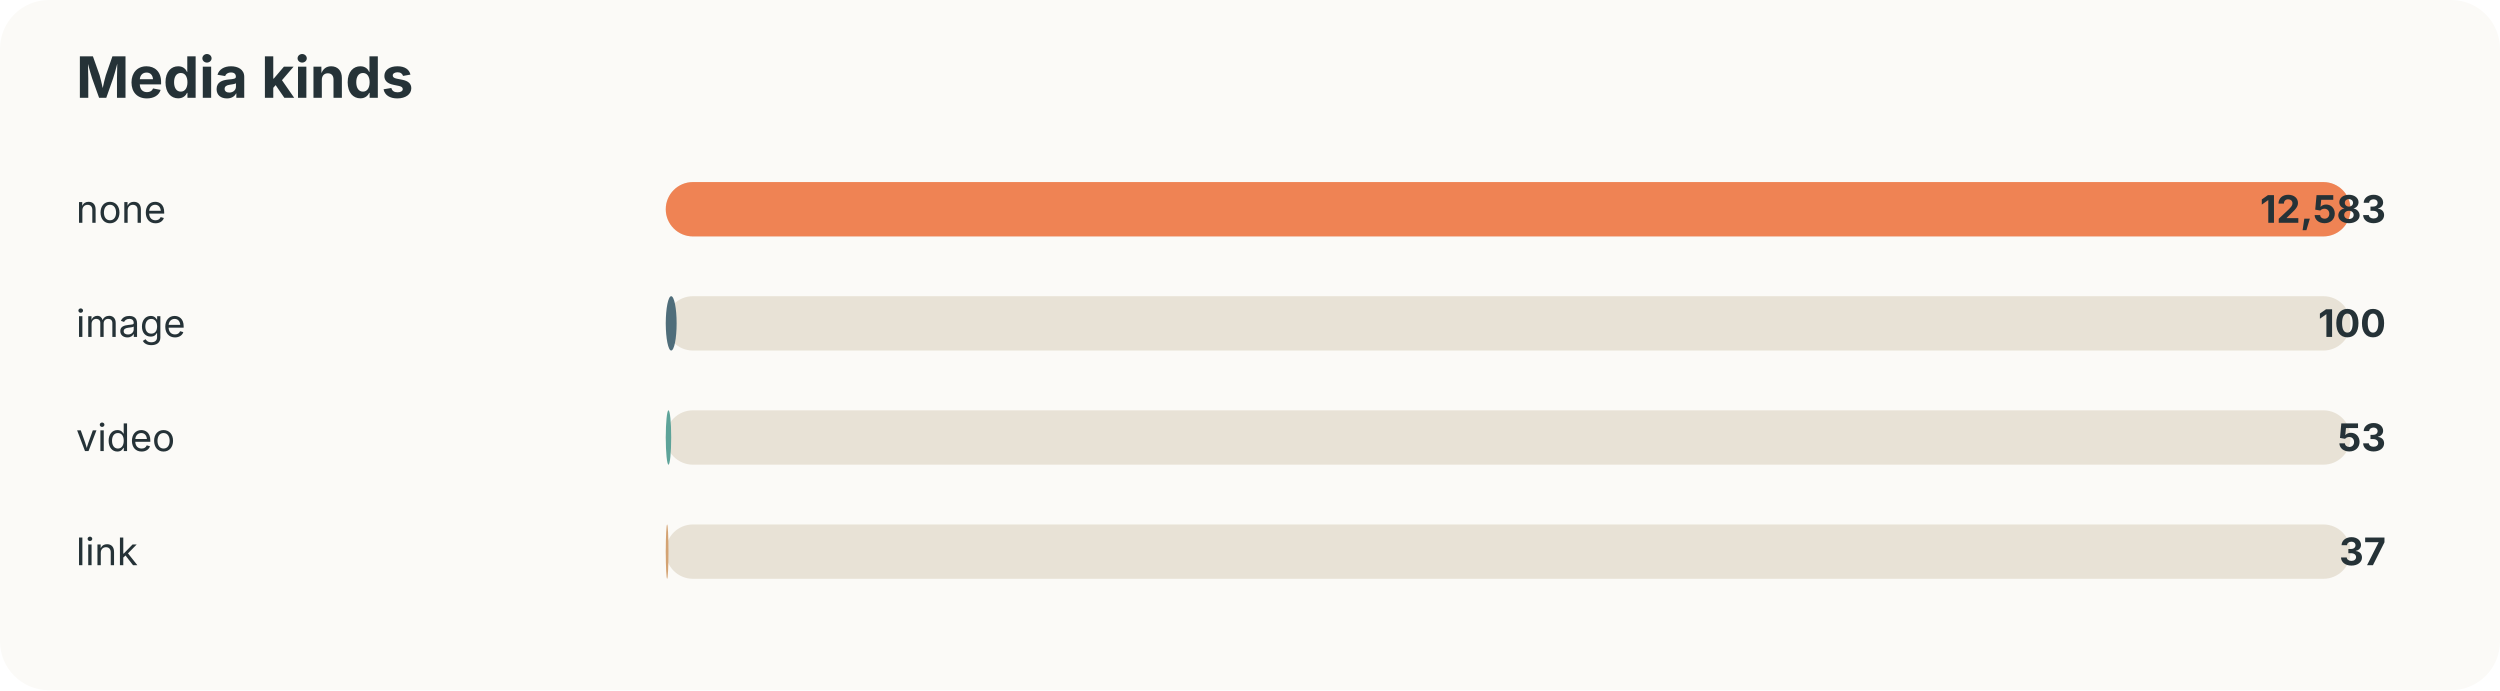
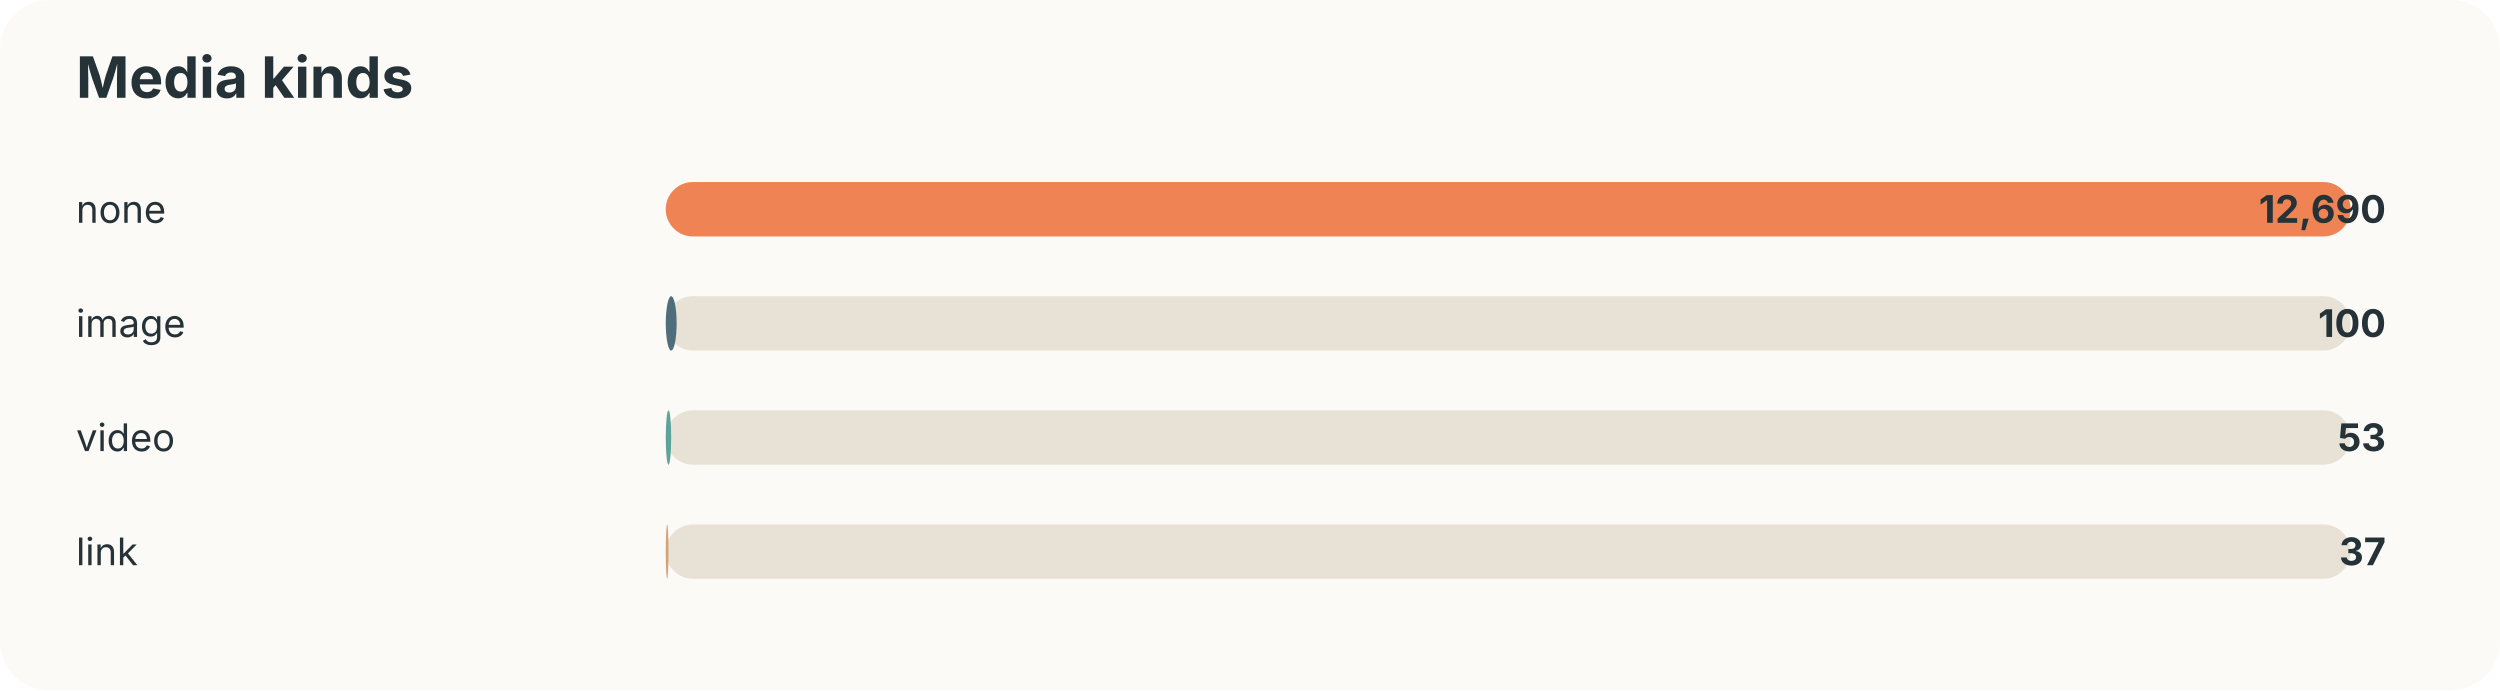
<svg xmlns="http://www.w3.org/2000/svg" width="920" height="254" viewBox="0 0 920 254">
  <style>text{font-family:-apple-system,BlinkMacSystemFont,"Segoe UI",sans-serif;fill:#253237} .muted{fill:#6b7a80;font-size:13px}</style>
  <rect width="100%" height="100%" rx="18" fill="#fbfaf7" />
  <text x="28" y="36" font-size="21" font-weight="700">Media kinds</text>
  <text x="28" y="82" font-size="14">none</text>
  <rect x="245" y="67" width="620" height="20" rx="10" fill="#e8e2d6" />
  <rect x="245" y="67" width="620" height="20" rx="10" fill="#ef8354" />
-   <text x="878" y="82" text-anchor="end" font-size="14" font-weight="700">12,583</text>
+   <text x="878" y="82" text-anchor="end" font-size="14" font-weight="700">12,690</text>
  <text x="28" y="124" font-size="14">image</text>
  <rect x="245" y="109" width="620" height="20" rx="10" fill="#e8e2d6" />
  <rect x="245" y="109" width="4" height="20" rx="10" fill="#4f6d7a" />
  <text x="878" y="124" text-anchor="end" font-size="14" font-weight="700">100</text>
  <text x="28" y="166" font-size="14">video</text>
  <rect x="245" y="151" width="620" height="20" rx="10" fill="#e8e2d6" />
  <rect x="245" y="151" width="2" height="20" rx="10" fill="#5da399" />
  <text x="878" y="166" text-anchor="end" font-size="14" font-weight="700">53</text>
  <text x="28" y="208" font-size="14">link</text>
  <rect x="245" y="193" width="620" height="20" rx="10" fill="#e8e2d6" />
  <rect x="245" y="193" width="1" height="20" rx="10" fill="#d4a373" />
  <text x="878" y="208" text-anchor="end" font-size="14" font-weight="700">37</text>
</svg>
